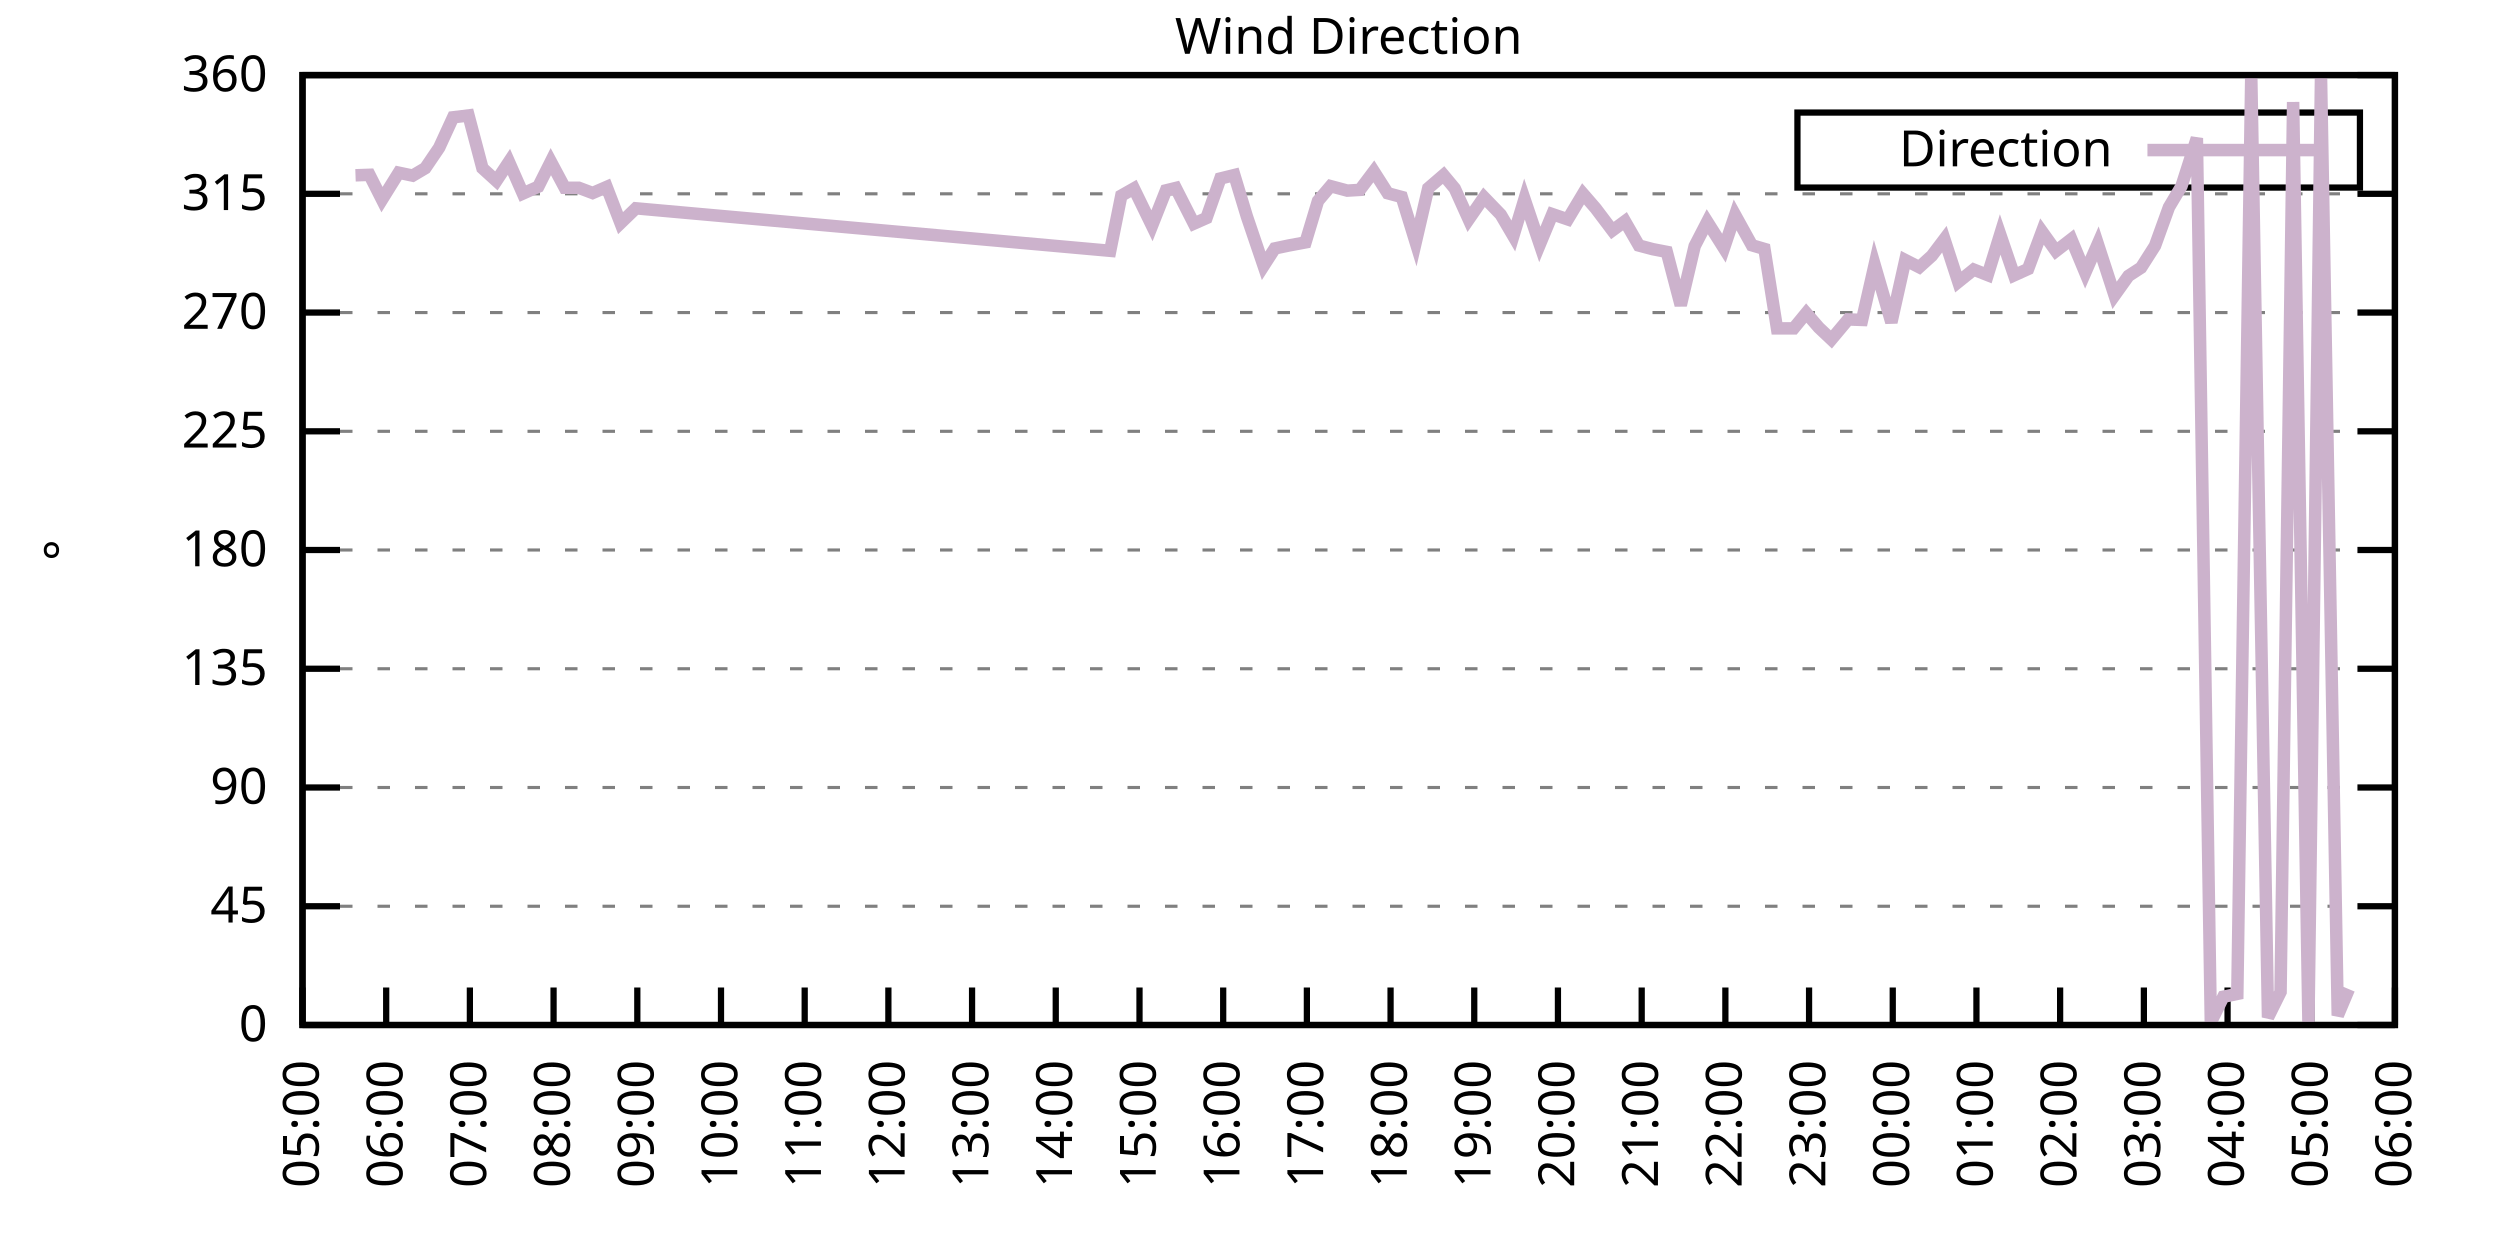
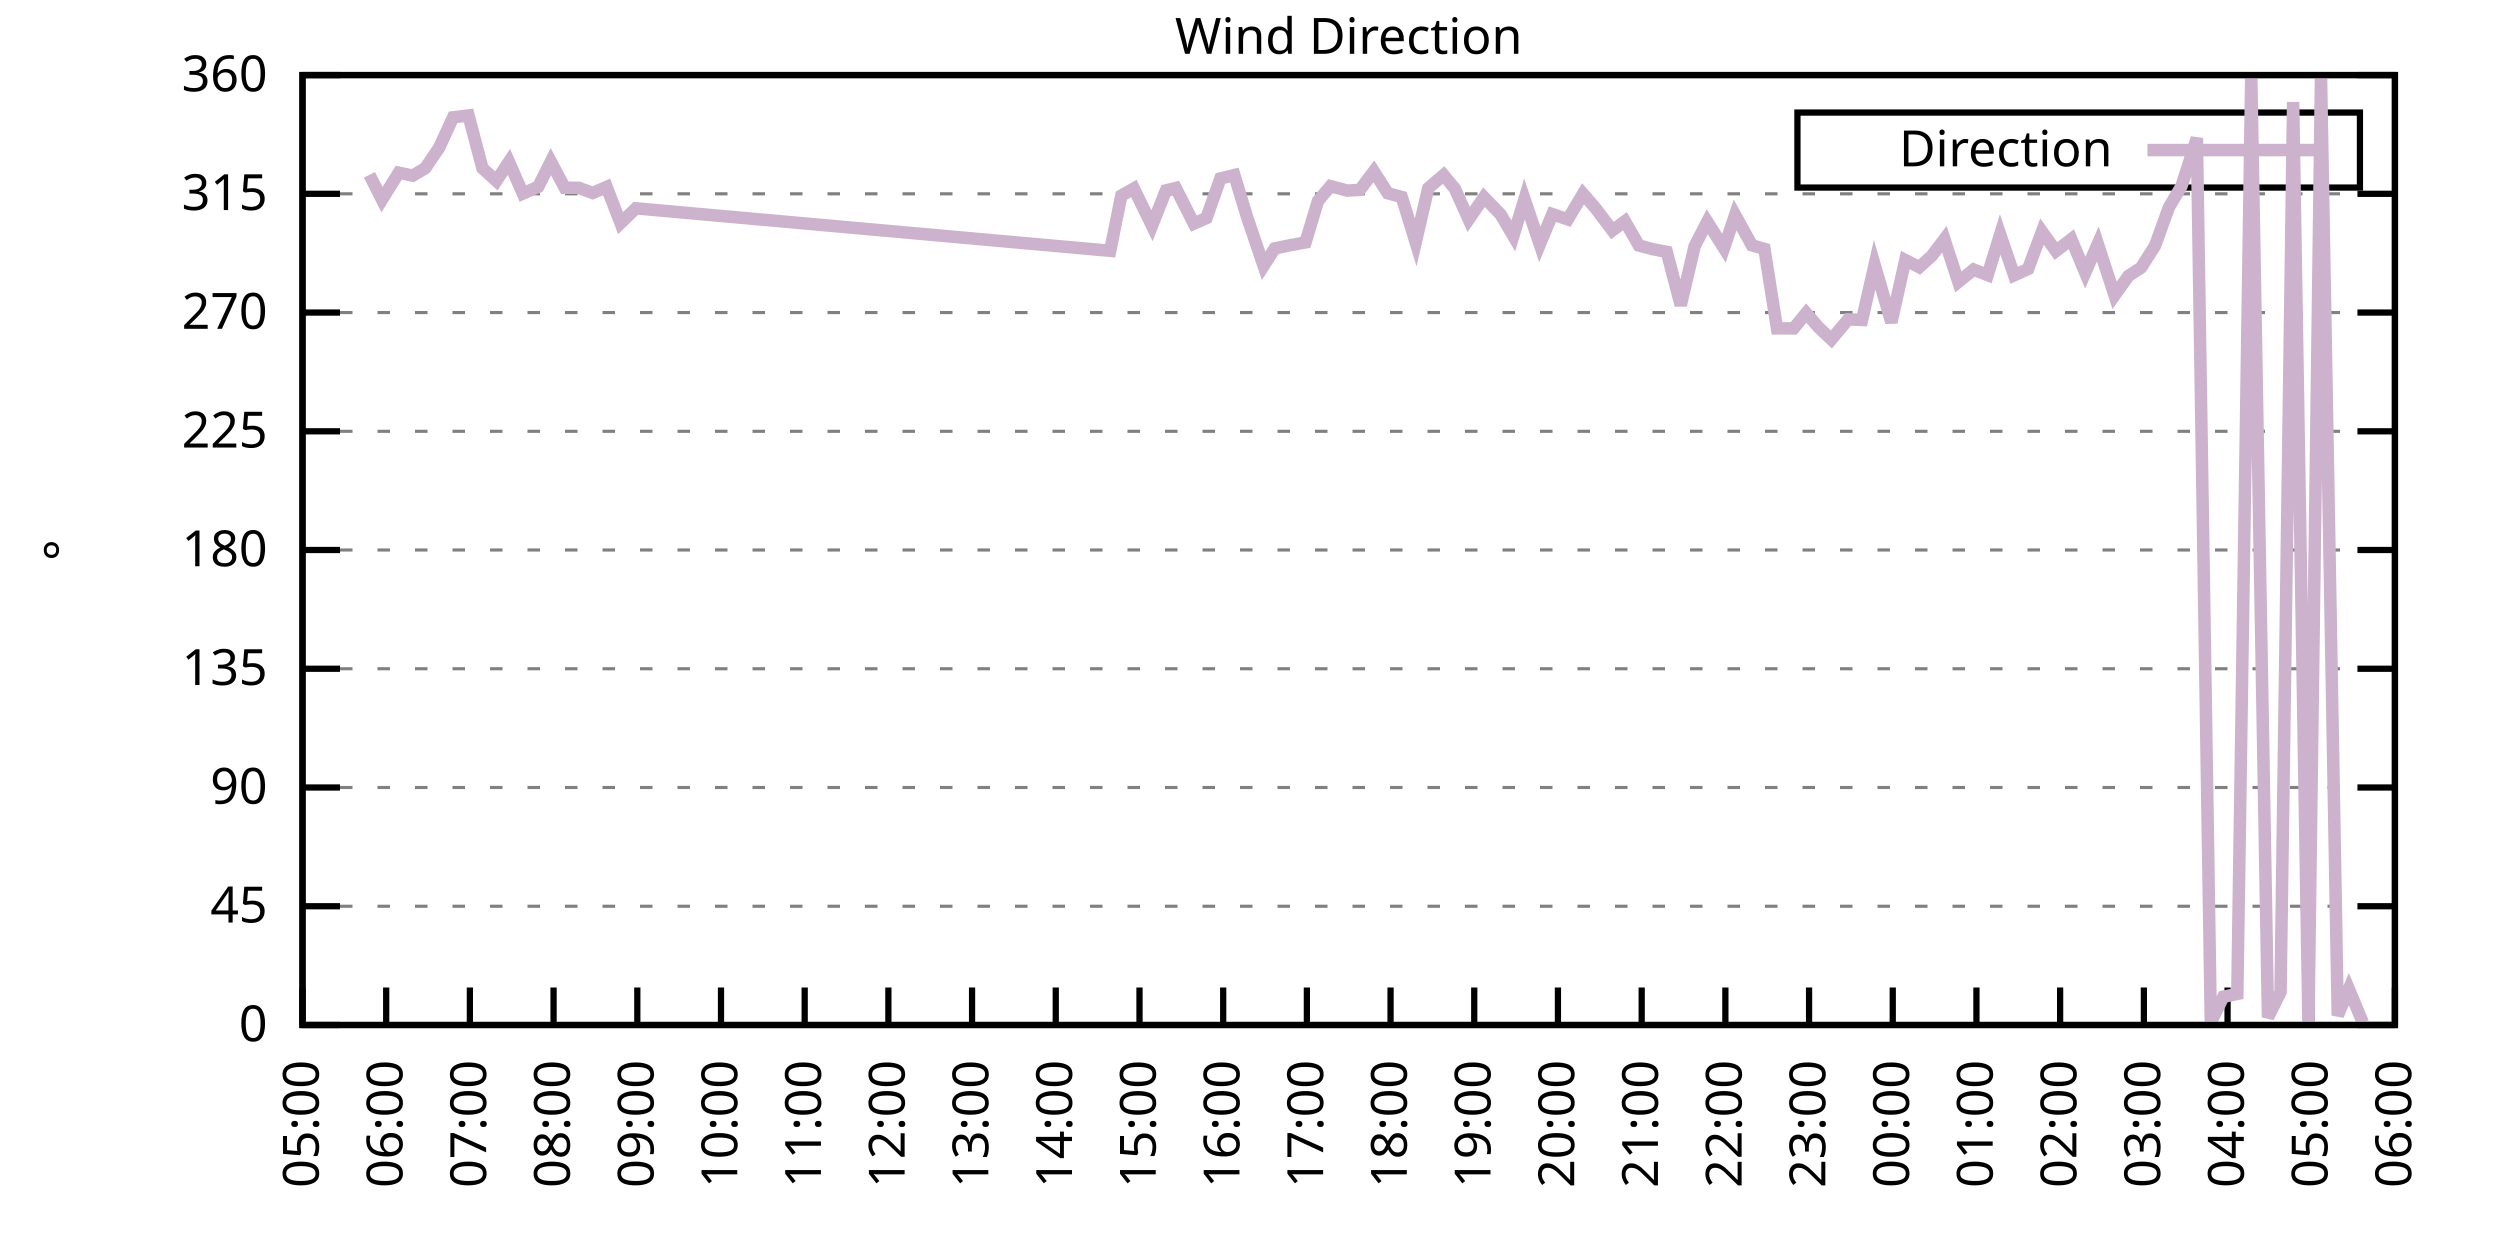
<svg xmlns="http://www.w3.org/2000/svg" xmlns:xlink="http://www.w3.org/1999/xlink" width="400" height="200" viewBox="0 0 400 200">
  <g id="gnuplot_canvas">
    <rect x="0" y="0" width="400" height="200" fill="none" />
    <defs>
      <circle id="gpDot" r="0.5" stroke-width="0.5" stroke="currentColor" />
      <path id="gpPt0" stroke-width="0.333" stroke="currentColor" d="M-1,0 h2 M0,-1 v2" />
      <path id="gpPt1" stroke-width="0.333" stroke="currentColor" d="M-1,-1 L1,1 M1,-1 L-1,1" />
      <path id="gpPt2" stroke-width="0.333" stroke="currentColor" d="M-1,0 L1,0 M0,-1 L0,1 M-1,-1 L1,1 M-1,1 L1,-1" />
      <rect id="gpPt3" stroke-width="0.333" stroke="currentColor" x="-1" y="-1" width="2" height="2" />
      <rect id="gpPt4" stroke-width="0.333" stroke="currentColor" fill="currentColor" x="-1" y="-1" width="2" height="2" />
      <circle id="gpPt5" stroke-width="0.333" stroke="currentColor" cx="0" cy="0" r="1" />
      <use xlink:href="#gpPt5" id="gpPt6" fill="currentColor" stroke="none" />
      <path id="gpPt7" stroke-width="0.333" stroke="currentColor" d="M0,-1.33 L-1.33,0.67 L1.33,0.67 z" />
      <use xlink:href="#gpPt7" id="gpPt8" fill="currentColor" stroke="none" />
      <use xlink:href="#gpPt7" id="gpPt9" stroke="currentColor" transform="rotate(180)" />
      <use xlink:href="#gpPt9" id="gpPt10" fill="currentColor" stroke="none" />
      <use xlink:href="#gpPt3" id="gpPt11" stroke="currentColor" transform="rotate(45)" />
      <use xlink:href="#gpPt11" id="gpPt12" fill="currentColor" stroke="none" />
      <path id="gpPt13" stroke-width="0.333" stroke="currentColor" d="M0,1.330 L1.265,0.411 L0.782,-1.067 L-0.782,-1.076 L-1.265,0.411 z" />
      <use xlink:href="#gpPt13" id="gpPt14" fill="currentColor" stroke="none" />
      <filter id="textbox" filterUnits="objectBoundingBox" x="0" y="0" height="1" width="1">
        <feFlood flood-color="white" flood-opacity="1" result="bgnd" />
        <feComposite in="SourceGraphic" in2="bgnd" operator="atop" />
      </filter>
      <filter id="greybox" filterUnits="objectBoundingBox" x="0" y="0" height="1" width="1">
        <feFlood flood-color="lightgrey" flood-opacity="1" result="grey" />
        <feComposite in="SourceGraphic" in2="grey" operator="atop" />
      </filter>
    </defs>
    <g fill="none" color="white" stroke="currentColor" stroke-width="1.00" stroke-linecap="butt" stroke-linejoin="miter">
</g>
    <g fill="none" color="black" stroke="currentColor" stroke-width="1.00" stroke-linecap="butt" stroke-linejoin="miter">
      <g stroke="none" shape-rendering="crispEdges">
        <polygon fill="rgb(255, 255, 255)" points="48.40,164.00 383.18,164.00 383.18,12.02 48.40,12.02 " />
      </g>
    </g>
    <g fill="none" color="black" stroke="currentColor" stroke-width="1.00" stroke-linecap="butt" stroke-linejoin="miter">
</g>
    <g fill="none" color="black" stroke="black" stroke-width="0.50" stroke-linecap="butt" stroke-linejoin="miter">
</g>
    <g fill="none" color="gray" stroke="currentColor" stroke-width="0.50" stroke-linecap="butt" stroke-linejoin="miter">
      <path stroke="gray" stroke-dasharray="2,4" class="gridline" d="M48.40,164.00 L383.19,164.00  " />
    </g>
    <g fill="none" color="gray" stroke="gray" stroke-width="1.00" stroke-linecap="butt" stroke-linejoin="miter">
</g>
    <g fill="none" color="black" stroke="currentColor" stroke-width="1.00" stroke-linecap="butt" stroke-linejoin="miter">
      <path stroke="black" d="M48.40,164.00 L54.40,164.00 M383.19,164.00 L377.19,164.00  " />
      <g transform="translate(42.80,166.60)" stroke="none" fill="black" font-family="Sans" font-size="8.00" text-anchor="end">
        <text>
          <tspan font-family="Sans"> 0</tspan>
        </text>
      </g>
    </g>
    <g fill="none" color="black" stroke="currentColor" stroke-width="1.00" stroke-linecap="butt" stroke-linejoin="miter">
</g>
    <g fill="none" color="black" stroke="black" stroke-width="0.50" stroke-linecap="butt" stroke-linejoin="miter">
</g>
    <g fill="none" color="gray" stroke="currentColor" stroke-width="0.50" stroke-linecap="butt" stroke-linejoin="miter">
      <path stroke="gray" stroke-dasharray="2,4" class="gridline" d="M48.40,145.00 L383.19,145.00  " />
    </g>
    <g fill="none" color="gray" stroke="gray" stroke-width="1.00" stroke-linecap="butt" stroke-linejoin="miter">
</g>
    <g fill="none" color="black" stroke="currentColor" stroke-width="1.00" stroke-linecap="butt" stroke-linejoin="miter">
      <path stroke="black" d="M48.40,145.00 L54.40,145.00 M383.19,145.00 L377.19,145.00  " />
      <g transform="translate(42.80,147.60)" stroke="none" fill="black" font-family="Sans" font-size="8.00" text-anchor="end">
        <text>
          <tspan font-family="Sans"> 45</tspan>
        </text>
      </g>
    </g>
    <g fill="none" color="black" stroke="currentColor" stroke-width="1.00" stroke-linecap="butt" stroke-linejoin="miter">
</g>
    <g fill="none" color="black" stroke="black" stroke-width="0.50" stroke-linecap="butt" stroke-linejoin="miter">
</g>
    <g fill="none" color="gray" stroke="currentColor" stroke-width="0.50" stroke-linecap="butt" stroke-linejoin="miter">
      <path stroke="gray" stroke-dasharray="2,4" class="gridline" d="M48.40,126.00 L383.19,126.00  " />
    </g>
    <g fill="none" color="gray" stroke="gray" stroke-width="1.00" stroke-linecap="butt" stroke-linejoin="miter">
</g>
    <g fill="none" color="black" stroke="currentColor" stroke-width="1.00" stroke-linecap="butt" stroke-linejoin="miter">
      <path stroke="black" d="M48.40,126.00 L54.40,126.00 M383.19,126.00 L377.19,126.00  " />
      <g transform="translate(42.80,128.60)" stroke="none" fill="black" font-family="Sans" font-size="8.00" text-anchor="end">
        <text>
          <tspan font-family="Sans"> 90</tspan>
        </text>
      </g>
    </g>
    <g fill="none" color="black" stroke="currentColor" stroke-width="1.00" stroke-linecap="butt" stroke-linejoin="miter">
</g>
    <g fill="none" color="black" stroke="black" stroke-width="0.50" stroke-linecap="butt" stroke-linejoin="miter">
</g>
    <g fill="none" color="gray" stroke="currentColor" stroke-width="0.50" stroke-linecap="butt" stroke-linejoin="miter">
      <path stroke="gray" stroke-dasharray="2,4" class="gridline" d="M48.40,107.00 L383.19,107.00  " />
    </g>
    <g fill="none" color="gray" stroke="gray" stroke-width="1.00" stroke-linecap="butt" stroke-linejoin="miter">
</g>
    <g fill="none" color="black" stroke="currentColor" stroke-width="1.00" stroke-linecap="butt" stroke-linejoin="miter">
      <path stroke="black" d="M48.40,107.00 L54.40,107.00 M383.19,107.00 L377.19,107.00  " />
      <g transform="translate(42.80,109.60)" stroke="none" fill="black" font-family="Sans" font-size="8.00" text-anchor="end">
        <text>
          <tspan font-family="Sans"> 135</tspan>
        </text>
      </g>
    </g>
    <g fill="none" color="black" stroke="currentColor" stroke-width="1.00" stroke-linecap="butt" stroke-linejoin="miter">
</g>
    <g fill="none" color="black" stroke="black" stroke-width="0.50" stroke-linecap="butt" stroke-linejoin="miter">
</g>
    <g fill="none" color="gray" stroke="currentColor" stroke-width="0.50" stroke-linecap="butt" stroke-linejoin="miter">
      <path stroke="gray" stroke-dasharray="2,4" class="gridline" d="M48.40,88.00 L383.19,88.00  " />
    </g>
    <g fill="none" color="gray" stroke="gray" stroke-width="1.00" stroke-linecap="butt" stroke-linejoin="miter">
</g>
    <g fill="none" color="black" stroke="currentColor" stroke-width="1.00" stroke-linecap="butt" stroke-linejoin="miter">
      <path stroke="black" d="M48.40,88.00 L54.40,88.00 M383.19,88.00 L377.19,88.00  " />
      <g transform="translate(42.80,90.60)" stroke="none" fill="black" font-family="Sans" font-size="8.00" text-anchor="end">
        <text>
          <tspan font-family="Sans"> 180</tspan>
        </text>
      </g>
    </g>
    <g fill="none" color="black" stroke="currentColor" stroke-width="1.00" stroke-linecap="butt" stroke-linejoin="miter">
</g>
    <g fill="none" color="black" stroke="black" stroke-width="0.50" stroke-linecap="butt" stroke-linejoin="miter">
</g>
    <g fill="none" color="gray" stroke="currentColor" stroke-width="0.50" stroke-linecap="butt" stroke-linejoin="miter">
      <path stroke="gray" stroke-dasharray="2,4" class="gridline" d="M48.40,69.01 L383.19,69.01  " />
    </g>
    <g fill="none" color="gray" stroke="gray" stroke-width="1.00" stroke-linecap="butt" stroke-linejoin="miter">
</g>
    <g fill="none" color="black" stroke="currentColor" stroke-width="1.00" stroke-linecap="butt" stroke-linejoin="miter">
      <path stroke="black" d="M48.40,69.01 L54.40,69.01 M383.19,69.01 L377.19,69.01  " />
      <g transform="translate(42.80,71.61)" stroke="none" fill="black" font-family="Sans" font-size="8.00" text-anchor="end">
        <text>
          <tspan font-family="Sans"> 225</tspan>
        </text>
      </g>
    </g>
    <g fill="none" color="black" stroke="currentColor" stroke-width="1.00" stroke-linecap="butt" stroke-linejoin="miter">
</g>
    <g fill="none" color="black" stroke="black" stroke-width="0.50" stroke-linecap="butt" stroke-linejoin="miter">
</g>
    <g fill="none" color="gray" stroke="currentColor" stroke-width="0.50" stroke-linecap="butt" stroke-linejoin="miter">
      <path stroke="gray" stroke-dasharray="2,4" class="gridline" d="M48.40,50.01 L383.19,50.01  " />
    </g>
    <g fill="none" color="gray" stroke="gray" stroke-width="1.00" stroke-linecap="butt" stroke-linejoin="miter">
</g>
    <g fill="none" color="black" stroke="currentColor" stroke-width="1.00" stroke-linecap="butt" stroke-linejoin="miter">
      <path stroke="black" d="M48.40,50.01 L54.40,50.01 M383.19,50.01 L377.19,50.01  " />
      <g transform="translate(42.80,52.61)" stroke="none" fill="black" font-family="Sans" font-size="8.00" text-anchor="end">
        <text>
          <tspan font-family="Sans"> 270</tspan>
        </text>
      </g>
    </g>
    <g fill="none" color="black" stroke="currentColor" stroke-width="1.00" stroke-linecap="butt" stroke-linejoin="miter">
</g>
    <g fill="none" color="black" stroke="black" stroke-width="0.50" stroke-linecap="butt" stroke-linejoin="miter">
</g>
    <g fill="none" color="gray" stroke="currentColor" stroke-width="0.50" stroke-linecap="butt" stroke-linejoin="miter">
      <path stroke="gray" stroke-dasharray="2,4" class="gridline" d="M48.40,31.01 L383.19,31.01  " />
    </g>
    <g fill="none" color="gray" stroke="gray" stroke-width="1.00" stroke-linecap="butt" stroke-linejoin="miter">
</g>
    <g fill="none" color="black" stroke="currentColor" stroke-width="1.00" stroke-linecap="butt" stroke-linejoin="miter">
      <path stroke="black" d="M48.40,31.01 L54.40,31.01 M383.19,31.01 L377.19,31.01  " />
      <g transform="translate(42.80,33.61)" stroke="none" fill="black" font-family="Sans" font-size="8.00" text-anchor="end">
        <text>
          <tspan font-family="Sans"> 315</tspan>
        </text>
      </g>
    </g>
    <g fill="none" color="black" stroke="currentColor" stroke-width="1.00" stroke-linecap="butt" stroke-linejoin="miter">
</g>
    <g fill="none" color="black" stroke="black" stroke-width="0.50" stroke-linecap="butt" stroke-linejoin="miter">
</g>
    <g fill="none" color="gray" stroke="currentColor" stroke-width="0.50" stroke-linecap="butt" stroke-linejoin="miter">
      <path stroke="gray" stroke-dasharray="2,4" class="gridline" d="M48.40,12.01 L383.19,12.01  " />
    </g>
    <g fill="none" color="gray" stroke="gray" stroke-width="1.00" stroke-linecap="butt" stroke-linejoin="miter">
</g>
    <g fill="none" color="black" stroke="currentColor" stroke-width="1.00" stroke-linecap="butt" stroke-linejoin="miter">
      <path stroke="black" d="M48.40,12.01 L54.40,12.01 M383.19,12.01 L377.19,12.01  " />
      <g transform="translate(42.80,14.61)" stroke="none" fill="black" font-family="Sans" font-size="8.00" text-anchor="end">
        <text>
          <tspan font-family="Sans"> 360</tspan>
        </text>
      </g>
    </g>
    <g fill="none" color="black" stroke="currentColor" stroke-width="1.00" stroke-linecap="butt" stroke-linejoin="miter">
      <path stroke="black" d="M48.40,164.00 L48.40,158.00  " />
      <g transform="translate(51.00,169.60) rotate(270.00)" stroke="none" fill="black" font-family="Sans" font-size="8.00" text-anchor="end">
        <text>
          <tspan font-family="Sans">05:00</tspan>
        </text>
      </g>
    </g>
    <g fill="none" color="black" stroke="currentColor" stroke-width="1.00" stroke-linecap="butt" stroke-linejoin="miter">
      <path stroke="black" d="M61.79,164.00 L61.79,158.00  " />
      <g transform="translate(64.39,169.60) rotate(270.00)" stroke="none" fill="black" font-family="Sans" font-size="8.00" text-anchor="end">
        <text>
          <tspan font-family="Sans">06:00</tspan>
        </text>
      </g>
    </g>
    <g fill="none" color="black" stroke="currentColor" stroke-width="1.00" stroke-linecap="butt" stroke-linejoin="miter">
      <path stroke="black" d="M75.18,164.00 L75.18,158.00  " />
      <g transform="translate(77.78,169.60) rotate(270.00)" stroke="none" fill="black" font-family="Sans" font-size="8.00" text-anchor="end">
        <text>
          <tspan font-family="Sans">07:00</tspan>
        </text>
      </g>
    </g>
    <g fill="none" color="black" stroke="currentColor" stroke-width="1.00" stroke-linecap="butt" stroke-linejoin="miter">
      <path stroke="black" d="M88.57,164.00 L88.57,158.00  " />
      <g transform="translate(91.17,169.60) rotate(270.00)" stroke="none" fill="black" font-family="Sans" font-size="8.00" text-anchor="end">
        <text>
          <tspan font-family="Sans">08:00</tspan>
        </text>
      </g>
    </g>
    <g fill="none" color="black" stroke="currentColor" stroke-width="1.00" stroke-linecap="butt" stroke-linejoin="miter">
      <path stroke="black" d="M101.97,164.00 L101.97,158.00  " />
      <g transform="translate(104.57,169.60) rotate(270.00)" stroke="none" fill="black" font-family="Sans" font-size="8.00" text-anchor="end">
        <text>
          <tspan font-family="Sans">09:00</tspan>
        </text>
      </g>
    </g>
    <g fill="none" color="black" stroke="currentColor" stroke-width="1.00" stroke-linecap="butt" stroke-linejoin="miter">
      <path stroke="black" d="M115.36,164.00 L115.36,158.00  " />
      <g transform="translate(117.96,169.60) rotate(270.00)" stroke="none" fill="black" font-family="Sans" font-size="8.00" text-anchor="end">
        <text>
          <tspan font-family="Sans">10:00</tspan>
        </text>
      </g>
    </g>
    <g fill="none" color="black" stroke="currentColor" stroke-width="1.00" stroke-linecap="butt" stroke-linejoin="miter">
      <path stroke="black" d="M128.75,164.00 L128.75,158.00  " />
      <g transform="translate(131.35,169.60) rotate(270.00)" stroke="none" fill="black" font-family="Sans" font-size="8.00" text-anchor="end">
        <text>
          <tspan font-family="Sans">11:00</tspan>
        </text>
      </g>
    </g>
    <g fill="none" color="black" stroke="currentColor" stroke-width="1.00" stroke-linecap="butt" stroke-linejoin="miter">
      <path stroke="black" d="M142.14,164.00 L142.14,158.00  " />
      <g transform="translate(144.74,169.60) rotate(270.00)" stroke="none" fill="black" font-family="Sans" font-size="8.00" text-anchor="end">
        <text>
          <tspan font-family="Sans">12:00</tspan>
        </text>
      </g>
    </g>
    <g fill="none" color="black" stroke="currentColor" stroke-width="1.00" stroke-linecap="butt" stroke-linejoin="miter">
      <path stroke="black" d="M155.53,164.00 L155.53,158.00  " />
      <g transform="translate(158.13,169.60) rotate(270.00)" stroke="none" fill="black" font-family="Sans" font-size="8.00" text-anchor="end">
        <text>
          <tspan font-family="Sans">13:00</tspan>
        </text>
      </g>
    </g>
    <g fill="none" color="black" stroke="currentColor" stroke-width="1.00" stroke-linecap="butt" stroke-linejoin="miter">
      <path stroke="black" d="M168.92,164.00 L168.92,158.00  " />
      <g transform="translate(171.52,169.60) rotate(270.00)" stroke="none" fill="black" font-family="Sans" font-size="8.00" text-anchor="end">
        <text>
          <tspan font-family="Sans">14:00</tspan>
        </text>
      </g>
    </g>
    <g fill="none" color="black" stroke="currentColor" stroke-width="1.00" stroke-linecap="butt" stroke-linejoin="miter">
      <path stroke="black" d="M182.32,164.00 L182.32,158.00  " />
      <g transform="translate(184.92,169.60) rotate(270.00)" stroke="none" fill="black" font-family="Sans" font-size="8.00" text-anchor="end">
        <text>
          <tspan font-family="Sans">15:00</tspan>
        </text>
      </g>
    </g>
    <g fill="none" color="black" stroke="currentColor" stroke-width="1.00" stroke-linecap="butt" stroke-linejoin="miter">
      <path stroke="black" d="M195.71,164.00 L195.71,158.00  " />
      <g transform="translate(198.31,169.60) rotate(270.00)" stroke="none" fill="black" font-family="Sans" font-size="8.00" text-anchor="end">
        <text>
          <tspan font-family="Sans">16:00</tspan>
        </text>
      </g>
    </g>
    <g fill="none" color="black" stroke="currentColor" stroke-width="1.00" stroke-linecap="butt" stroke-linejoin="miter">
      <path stroke="black" d="M209.10,164.00 L209.10,158.00  " />
      <g transform="translate(211.70,169.60) rotate(270.00)" stroke="none" fill="black" font-family="Sans" font-size="8.00" text-anchor="end">
        <text>
          <tspan font-family="Sans">17:00</tspan>
        </text>
      </g>
    </g>
    <g fill="none" color="black" stroke="currentColor" stroke-width="1.00" stroke-linecap="butt" stroke-linejoin="miter">
      <path stroke="black" d="M222.49,164.00 L222.49,158.00  " />
      <g transform="translate(225.09,169.60) rotate(270.00)" stroke="none" fill="black" font-family="Sans" font-size="8.00" text-anchor="end">
        <text>
          <tspan font-family="Sans">18:00</tspan>
        </text>
      </g>
    </g>
    <g fill="none" color="black" stroke="currentColor" stroke-width="1.00" stroke-linecap="butt" stroke-linejoin="miter">
      <path stroke="black" d="M235.88,164.00 L235.88,158.00  " />
      <g transform="translate(238.48,169.60) rotate(270.00)" stroke="none" fill="black" font-family="Sans" font-size="8.00" text-anchor="end">
        <text>
          <tspan font-family="Sans">19:00</tspan>
        </text>
      </g>
    </g>
    <g fill="none" color="black" stroke="currentColor" stroke-width="1.00" stroke-linecap="butt" stroke-linejoin="miter">
      <path stroke="black" d="M249.27,164.00 L249.27,158.00  " />
      <g transform="translate(251.87,169.60) rotate(270.00)" stroke="none" fill="black" font-family="Sans" font-size="8.00" text-anchor="end">
        <text>
          <tspan font-family="Sans">20:00</tspan>
        </text>
      </g>
    </g>
    <g fill="none" color="black" stroke="currentColor" stroke-width="1.00" stroke-linecap="butt" stroke-linejoin="miter">
      <path stroke="black" d="M262.67,164.00 L262.67,158.00  " />
      <g transform="translate(265.27,169.60) rotate(270.00)" stroke="none" fill="black" font-family="Sans" font-size="8.00" text-anchor="end">
        <text>
          <tspan font-family="Sans">21:00</tspan>
        </text>
      </g>
    </g>
    <g fill="none" color="black" stroke="currentColor" stroke-width="1.00" stroke-linecap="butt" stroke-linejoin="miter">
      <path stroke="black" d="M276.06,164.00 L276.06,158.00  " />
      <g transform="translate(278.66,169.60) rotate(270.00)" stroke="none" fill="black" font-family="Sans" font-size="8.00" text-anchor="end">
        <text>
          <tspan font-family="Sans">22:00</tspan>
        </text>
      </g>
    </g>
    <g fill="none" color="black" stroke="currentColor" stroke-width="1.00" stroke-linecap="butt" stroke-linejoin="miter">
      <path stroke="black" d="M289.45,164.00 L289.45,158.00  " />
      <g transform="translate(292.05,169.60) rotate(270.00)" stroke="none" fill="black" font-family="Sans" font-size="8.00" text-anchor="end">
        <text>
          <tspan font-family="Sans">23:00</tspan>
        </text>
      </g>
    </g>
    <g fill="none" color="black" stroke="currentColor" stroke-width="1.00" stroke-linecap="butt" stroke-linejoin="miter">
      <path stroke="black" d="M302.84,164.00 L302.84,158.00  " />
      <g transform="translate(305.44,169.60) rotate(270.00)" stroke="none" fill="black" font-family="Sans" font-size="8.00" text-anchor="end">
        <text>
          <tspan font-family="Sans">00:00</tspan>
        </text>
      </g>
    </g>
    <g fill="none" color="black" stroke="currentColor" stroke-width="1.00" stroke-linecap="butt" stroke-linejoin="miter">
      <path stroke="black" d="M316.23,164.00 L316.23,158.00  " />
      <g transform="translate(318.83,169.60) rotate(270.00)" stroke="none" fill="black" font-family="Sans" font-size="8.00" text-anchor="end">
        <text>
          <tspan font-family="Sans">01:00</tspan>
        </text>
      </g>
    </g>
    <g fill="none" color="black" stroke="currentColor" stroke-width="1.00" stroke-linecap="butt" stroke-linejoin="miter">
      <path stroke="black" d="M329.62,164.00 L329.62,158.00  " />
      <g transform="translate(332.22,169.60) rotate(270.00)" stroke="none" fill="black" font-family="Sans" font-size="8.00" text-anchor="end">
        <text>
          <tspan font-family="Sans">02:00</tspan>
        </text>
      </g>
    </g>
    <g fill="none" color="black" stroke="currentColor" stroke-width="1.00" stroke-linecap="butt" stroke-linejoin="miter">
      <path stroke="black" d="M343.02,164.00 L343.02,158.00  " />
      <g transform="translate(345.62,169.60) rotate(270.00)" stroke="none" fill="black" font-family="Sans" font-size="8.00" text-anchor="end">
        <text>
          <tspan font-family="Sans">03:00</tspan>
        </text>
      </g>
    </g>
    <g fill="none" color="black" stroke="currentColor" stroke-width="1.00" stroke-linecap="butt" stroke-linejoin="miter">
      <path stroke="black" d="M356.41,164.00 L356.41,158.00  " />
      <g transform="translate(359.01,169.60) rotate(270.00)" stroke="none" fill="black" font-family="Sans" font-size="8.00" text-anchor="end">
        <text>
          <tspan font-family="Sans">04:00</tspan>
        </text>
      </g>
    </g>
    <g fill="none" color="black" stroke="currentColor" stroke-width="1.00" stroke-linecap="butt" stroke-linejoin="miter">
      <path stroke="black" d="M369.80,164.00 L369.80,158.00  " />
      <g transform="translate(372.40,169.60) rotate(270.00)" stroke="none" fill="black" font-family="Sans" font-size="8.00" text-anchor="end">
        <text>
          <tspan font-family="Sans">05:00</tspan>
        </text>
      </g>
    </g>
    <g fill="none" color="black" stroke="currentColor" stroke-width="1.00" stroke-linecap="butt" stroke-linejoin="miter">
      <path stroke="black" d="M383.19,164.00 L383.19,158.00  " />
      <g transform="translate(385.79,169.60) rotate(270.00)" stroke="none" fill="black" font-family="Sans" font-size="8.00" text-anchor="end">
        <text>
          <tspan font-family="Sans">06:00</tspan>
        </text>
      </g>
    </g>
    <g fill="none" color="black" stroke="currentColor" stroke-width="1.00" stroke-linecap="butt" stroke-linejoin="miter">
</g>
    <g fill="none" color="black" stroke="currentColor" stroke-width="1.00" stroke-linecap="butt" stroke-linejoin="miter">
      <path stroke="black" d="M48.40,12.01 L48.40,164.00 L383.19,164.00 L383.19,12.01 L48.40,12.01 Z  " />
    </g>
    <g fill="none" color="black" stroke="currentColor" stroke-width="1.00" stroke-linecap="butt" stroke-linejoin="miter">
</g>
    <g fill="none" color="black" stroke="currentColor" stroke-width="1.00" stroke-linecap="butt" stroke-linejoin="miter">
      <path stroke="black" d="M287.59,30.01 L287.59,18.01 L377.59,18.01 L377.59,30.01 L287.59,30.01 Z  " />
    </g>
    <g id="Wind_direction_plot_1">
      <g fill="none" color="white" stroke="black" stroke-width="2.00" stroke-linecap="butt" stroke-linejoin="miter">
</g>
      <g fill="none" color="black" stroke="currentColor" stroke-width="2.00" stroke-linecap="butt" stroke-linejoin="miter">
        <g transform="translate(337.99,26.61)" stroke="none" fill="black" font-family="Sans" font-size="8.00" text-anchor="end">
          <text>
            <tspan font-family="Sans">Direction</tspan>
          </text>
        </g>
      </g>
      <g fill="none" color="black" stroke="currentColor" stroke-width="2.00" stroke-linecap="butt" stroke-linejoin="miter">
-         <path stroke="rgb(204, 178, 204)" d="M343.59,24.01 L371.99,24.01 M56.88,28.05 L59.11,27.97 L61.12,31.94 L63.80,27.63 L66.03,28.10 L68.04,26.91   L70.27,23.62 L72.50,18.77 L74.96,18.47 L77.19,26.91 L79.42,28.94 L81.43,25.90 L83.66,30.97 L86.12,29.87   L88.13,25.86 L90.36,30.04 L92.59,30.04 L94.82,30.88 L97.06,29.91 L99.29,35.70 L101.74,33.33 L177.63,40.13   L179.41,31.30 L181.42,30.16 L184.32,36.12 L186.56,30.46 L188.12,30.08 L191.02,35.78 L193.03,34.89 L195.26,28.56   L197.49,28.01 L199.50,34.64 L202.18,42.53 L203.97,39.75 L206.20,39.28 L208.88,38.78 L210.88,32.15 L212.89,29.78   L215.57,30.50 L217.58,30.38 L219.81,27.42 L222.04,30.92 L224.28,31.52 L226.51,38.78 L228.52,30.12 L230.97,28.01   L232.76,30.16 L234.99,35.10 L237.44,31.56 L240.12,34.34 L242.13,37.76 L243.92,31.85 L246.37,39.11 L248.38,34.26   L250.84,35.10 L253.29,31.01 L255.30,33.33 L257.98,36.88 L259.99,35.40 L262.22,39.28 L264.45,39.87 L266.68,40.30   L268.92,48.83 L271.15,39.37 L273.16,35.48 L275.83,39.71 L277.62,34.39 L280.30,39.24 L282.31,39.83 L284.32,52.54   L286.99,52.54 L289.00,50.09 L291.01,52.41 L293.02,54.31 L295.70,51.11 L297.93,51.19 L299.94,42.37 L302.62,51.57   L304.85,41.61 L307.08,42.75 L309.09,40.93 L311.10,38.27 L313.33,45.11 L315.79,43.13 L318.02,44.01 L320.03,37.51   L322.26,44.05 L324.49,43.04 L326.72,37.05 L328.95,40.17 L331.41,38.27 L333.64,43.63 L335.65,39.03 L338.33,47.26   L340.56,44.14 L342.57,42.83 L344.80,39.33 L347.03,33.16 L349.04,29.78 L351.50,22.10 L353.73,163.58 L355.74,159.48   L357.97,159.02 L360.20,12.09 L362.88,162.78 L364.89,158.72 L366.90,16.32 L369.35,163.66 L371.36,12.14 L374.04,162.48   L375.82,158.26  " />
+         <path stroke="rgb(204, 178, 204)" d="M343.59,24.01 L371.99,24.01 M59.11,27.97 L61.12,31.94 L63.80,27.63 L66.03,28.10 L68.04,26.91 L70.27,23.62   L72.50,18.77 L74.96,18.47 L77.19,26.91 L79.42,28.94 L81.43,25.90 L83.66,30.97 L86.12,29.87 L88.13,25.86   L90.36,30.04 L92.59,30.04 L94.82,30.88 L97.06,29.91 L99.29,35.70 L101.74,33.33 L177.63,40.13 L179.41,31.30   L181.42,30.16 L184.32,36.12 L186.56,30.46 L188.12,30.08 L191.02,35.78 L193.03,34.89 L195.26,28.56 L197.49,28.01   L199.50,34.64 L202.18,42.53 L203.97,39.75 L206.20,39.28 L208.88,38.78 L210.88,32.15 L212.89,29.78 L215.57,30.50   L217.58,30.38 L219.81,27.42 L222.04,30.92 L224.28,31.52 L226.51,38.78 L228.52,30.12 L230.97,28.01 L232.76,30.16   L234.99,35.10 L237.44,31.56 L240.12,34.34 L242.13,37.76 L243.92,31.85 L246.37,39.11 L248.38,34.26 L250.84,35.10   L253.29,31.01 L255.30,33.33 L257.98,36.88 L259.99,35.40 L262.22,39.28 L264.45,39.87 L266.68,40.30 L268.92,48.83   L271.15,39.37 L273.16,35.48 L275.83,39.71 L277.62,34.39 L280.30,39.24 L282.31,39.83 L284.32,52.54 L286.99,52.54   L289.00,50.09 L291.01,52.41 L293.02,54.31 L295.70,51.11 L297.93,51.19 L299.94,42.37 L302.62,51.57 L304.85,41.61   L307.08,42.75 L309.09,40.93 L311.10,38.27 L313.33,45.11 L315.79,43.13 L318.02,44.01 L320.03,37.51 L322.26,44.05   L324.49,43.04 L326.72,37.05 L328.95,40.17 L331.41,38.27 L333.64,43.63 L335.65,39.03 L338.33,47.26 L340.56,44.14   L342.57,42.83 L344.80,39.33 L347.03,33.16 L349.04,29.78 L351.50,22.10 L353.73,163.58 L355.74,159.48 L357.97,159.02   L360.20,12.09 L362.88,162.78 L364.89,158.72 L366.90,16.32 L369.35,163.66 L371.36,12.14 L374.04,162.48 L375.82,158.26   L378.06,163.62  " />
      </g>
    </g>
    <g fill="none" color="black" stroke="currentColor" stroke-width="2.00" stroke-linecap="butt" stroke-linejoin="miter">
</g>
    <g fill="none" color="black" stroke="black" stroke-width="1.00" stroke-linecap="butt" stroke-linejoin="miter">
</g>
    <g fill="none" color="black" stroke="currentColor" stroke-width="1.00" stroke-linecap="butt" stroke-linejoin="miter">
      <path stroke="black" d="M48.40,12.01 L48.40,164.00 L383.19,164.00 L383.19,12.01 L48.40,12.01 Z  " />
      <g transform="translate(12.80,88.01) rotate(270.00)" stroke="none" fill="black" font-family="Sans" font-size="8.00" text-anchor="middle">
        <text>
          <tspan font-family="Sans">°</tspan>
        </text>
      </g>
    </g>
    <g fill="none" color="black" stroke="currentColor" stroke-width="1.00" stroke-linecap="butt" stroke-linejoin="miter">
</g>
    <g fill="none" color="black" stroke="currentColor" stroke-width="1.00" stroke-linecap="butt" stroke-linejoin="miter">
      <g transform="translate(215.79,8.61)" stroke="none" fill="black" font-family="Sans" font-size="8.00" text-anchor="middle">
        <text>
          <tspan font-family="Sans">Wind Direction</tspan>
        </text>
      </g>
    </g>
    <g fill="none" color="black" stroke="currentColor" stroke-width="1.00" stroke-linecap="butt" stroke-linejoin="miter">
</g>
  </g>
</svg>
